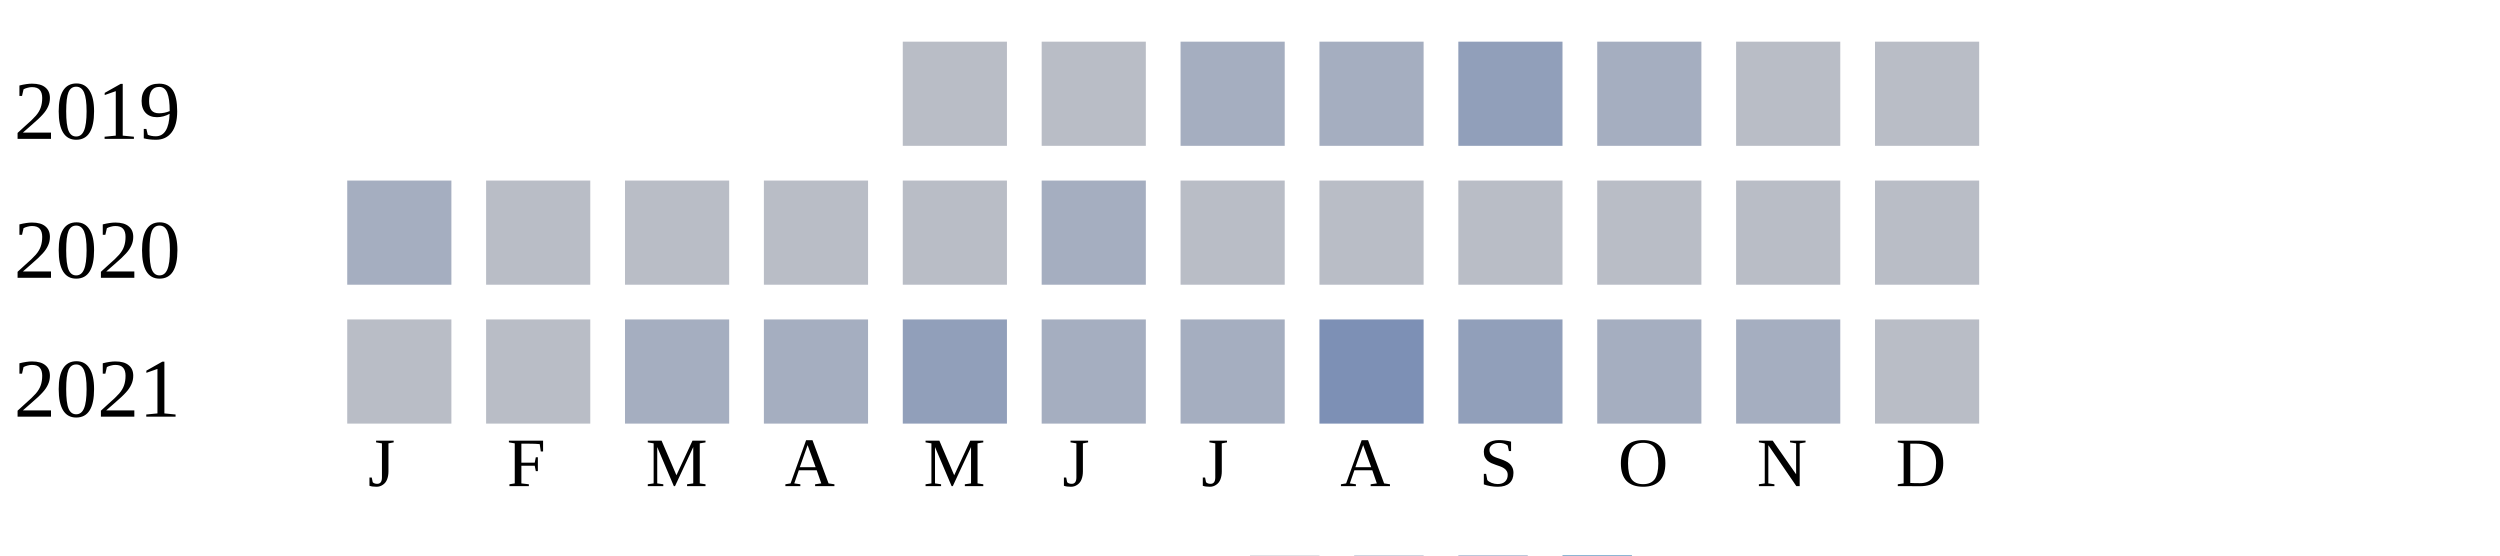
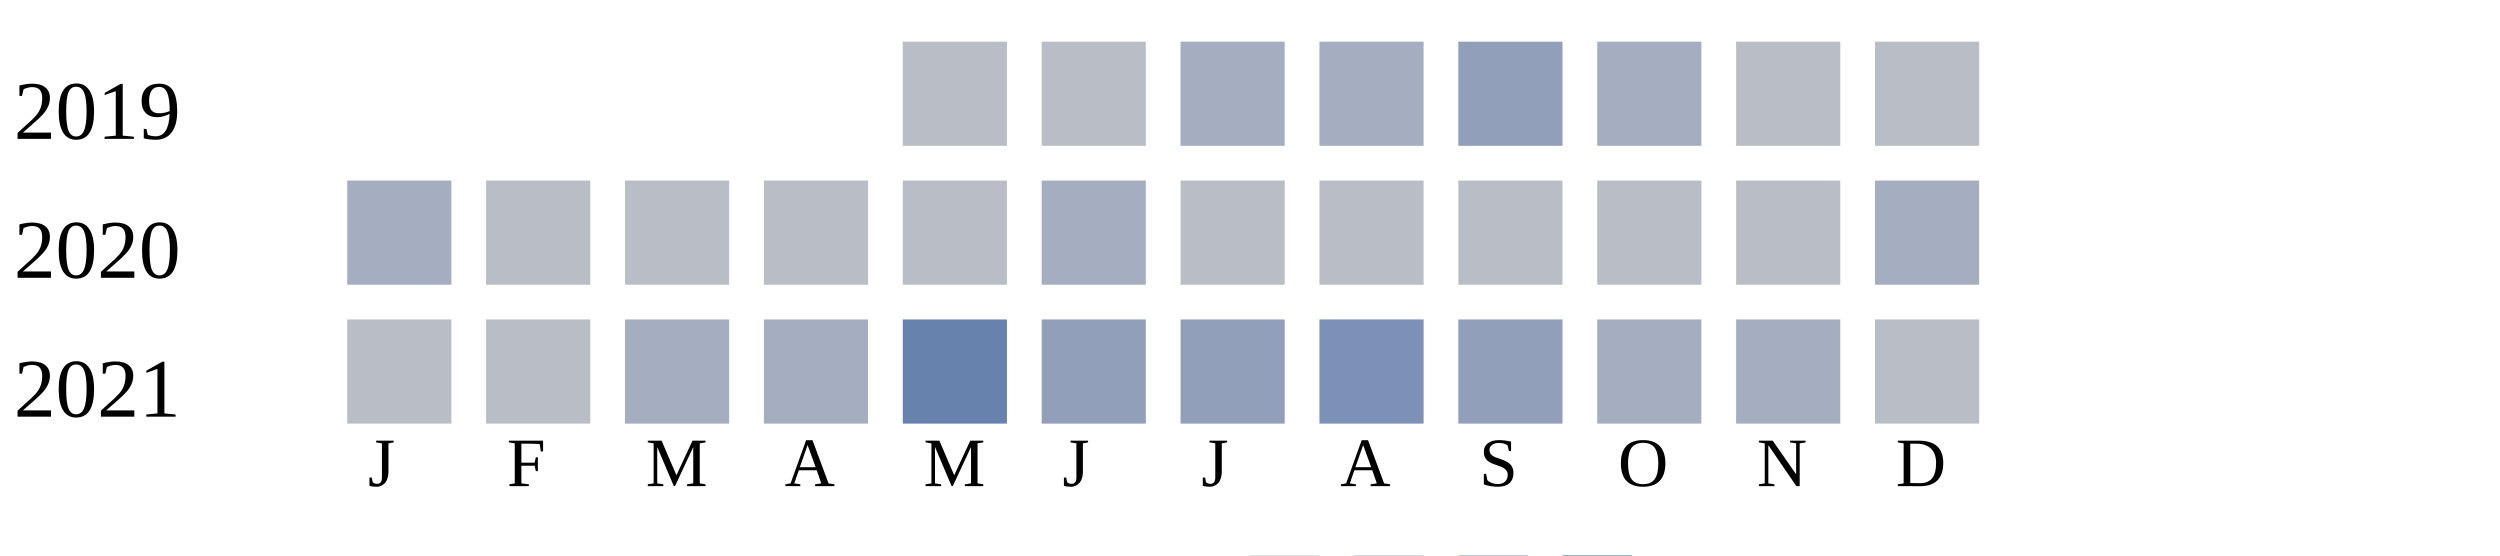
<svg xmlns="http://www.w3.org/2000/svg" width="360" height="80">
  <g transform="translate(0 0)">
    <text x="2" y="20">2019</text>
    <rect x="130" y="6" width="15" height="15" fill="#b9bdc6" />
    <rect x="150" y="6" width="15" height="15" fill="#b9bdc6" />
    <rect x="170" y="6" width="15" height="15" fill="#a5aec0" />
    <rect x="190" y="6" width="15" height="15" fill="#a5aec0" />
    <rect x="210" y="6" width="15" height="15" fill="#919fba" />
    <rect x="230" y="6" width="15" height="15" fill="#a5aec0" />
    <rect x="250" y="6" width="15" height="15" fill="#b9bdc6" />
    <rect x="270" y="6" width="15" height="15" fill="#b9bdc6" />
  </g>
  <g transform="translate(0 20)">
    <text x="2" y="20">2020</text>
    <rect x="50" y="6" width="15" height="15" fill="#a5aec0" />
    <rect x="70" y="6" width="15" height="15" fill="#b9bdc6" />
    <rect x="90" y="6" width="15" height="15" fill="#b9bdc6" />
    <rect x="110" y="6" width="15" height="15" fill="#b9bdc6" />
    <rect x="130" y="6" width="15" height="15" fill="#b9bdc6" />
    <rect x="150" y="6" width="15" height="15" fill="#a5aec0" />
    <rect x="170" y="6" width="15" height="15" fill="#b9bdc6" />
    <rect x="190" y="6" width="15" height="15" fill="#b9bdc6" />
    <rect x="210" y="6" width="15" height="15" fill="#b9bdc6" />
    <rect x="230" y="6" width="15" height="15" fill="#b9bdc6" />
    <rect x="250" y="6" width="15" height="15" fill="#b9bdc6" />
-     <rect x="270" y="6" width="15" height="15" fill="#b9bdc6" />
+     <rect x="270" y="6" width="15" height="15" fill="#a5aec0" />
  </g>
  <g transform="translate(0 40)">
    <text x="2" y="20">2021</text>
    <rect x="50" y="6" width="15" height="15" fill="#b9bdc6" />
    <rect x="70" y="6" width="15" height="15" fill="#b9bdc6" />
    <rect x="90" y="6" width="15" height="15" fill="#a5aec0" />
    <rect x="110" y="6" width="15" height="15" fill="#a5aec0" />
-     <rect x="130" y="6" width="15" height="15" fill="#919fba" />
-     <rect x="150" y="6" width="15" height="15" fill="#a5aec0" />
-     <rect x="170" y="6" width="15" height="15" fill="#a5aec0" />
+     <rect x="130" y="6" width="15" height="15" fill="#6882ae" />
+     <rect x="150" y="6" width="15" height="15" fill="#919fba" />
+     <rect x="170" y="6" width="15" height="15" fill="#919fba" />
    <rect x="190" y="6" width="15" height="15" fill="#7d90b5" />
    <rect x="210" y="6" width="15" height="15" fill="#919fba" />
    <rect x="230" y="6" width="15" height="15" fill="#a5aec0" />
    <rect x="250" y="6" width="15" height="15" fill="#a5aec0" />
    <rect x="270" y="6" width="15" height="15" fill="#b9bdc6" />
  </g>
  <text style="font-size: 10px; text-align: center" x="53" y="70">J</text>
  <text style="font-size: 10px; text-align: center" x="73" y="70">F</text>
  <text style="font-size: 10px; text-align: center" x="93" y="70">M</text>
  <text style="font-size: 10px; text-align: center" x="113" y="70">A</text>
  <text style="font-size: 10px; text-align: center" x="133" y="70">M</text>
  <text style="font-size: 10px; text-align: center" x="153" y="70">J</text>
  <text style="font-size: 10px; text-align: center" x="173" y="70">J</text>
  <text style="font-size: 10px; text-align: center" x="193" y="70">A</text>
  <text style="font-size: 10px; text-align: center" x="213" y="70">S</text>
  <text style="font-size: 10px; text-align: center" x="233" y="70">O</text>
  <text style="font-size: 10px; text-align: center" x="253" y="70">N</text>
  <text style="font-size: 10px; text-align: center" x="273" y="70">D</text>
  <text style="font-size: 10px;" x="155" y="89">Less</text>
  <rect fill="#b9bdc6" width="10" height="10" x="180" y="80" />
  <rect fill="#919fba" width="10" height="10" x="195" y="80" />
  <rect fill="#6882ae" width="10" height="10" x="210" y="80" />
  <rect fill="#005a9c" width="10" height="10" x="225" y="80" />
  <text x="240" y="89" style="font-size: 10px;">More</text>
</svg>
